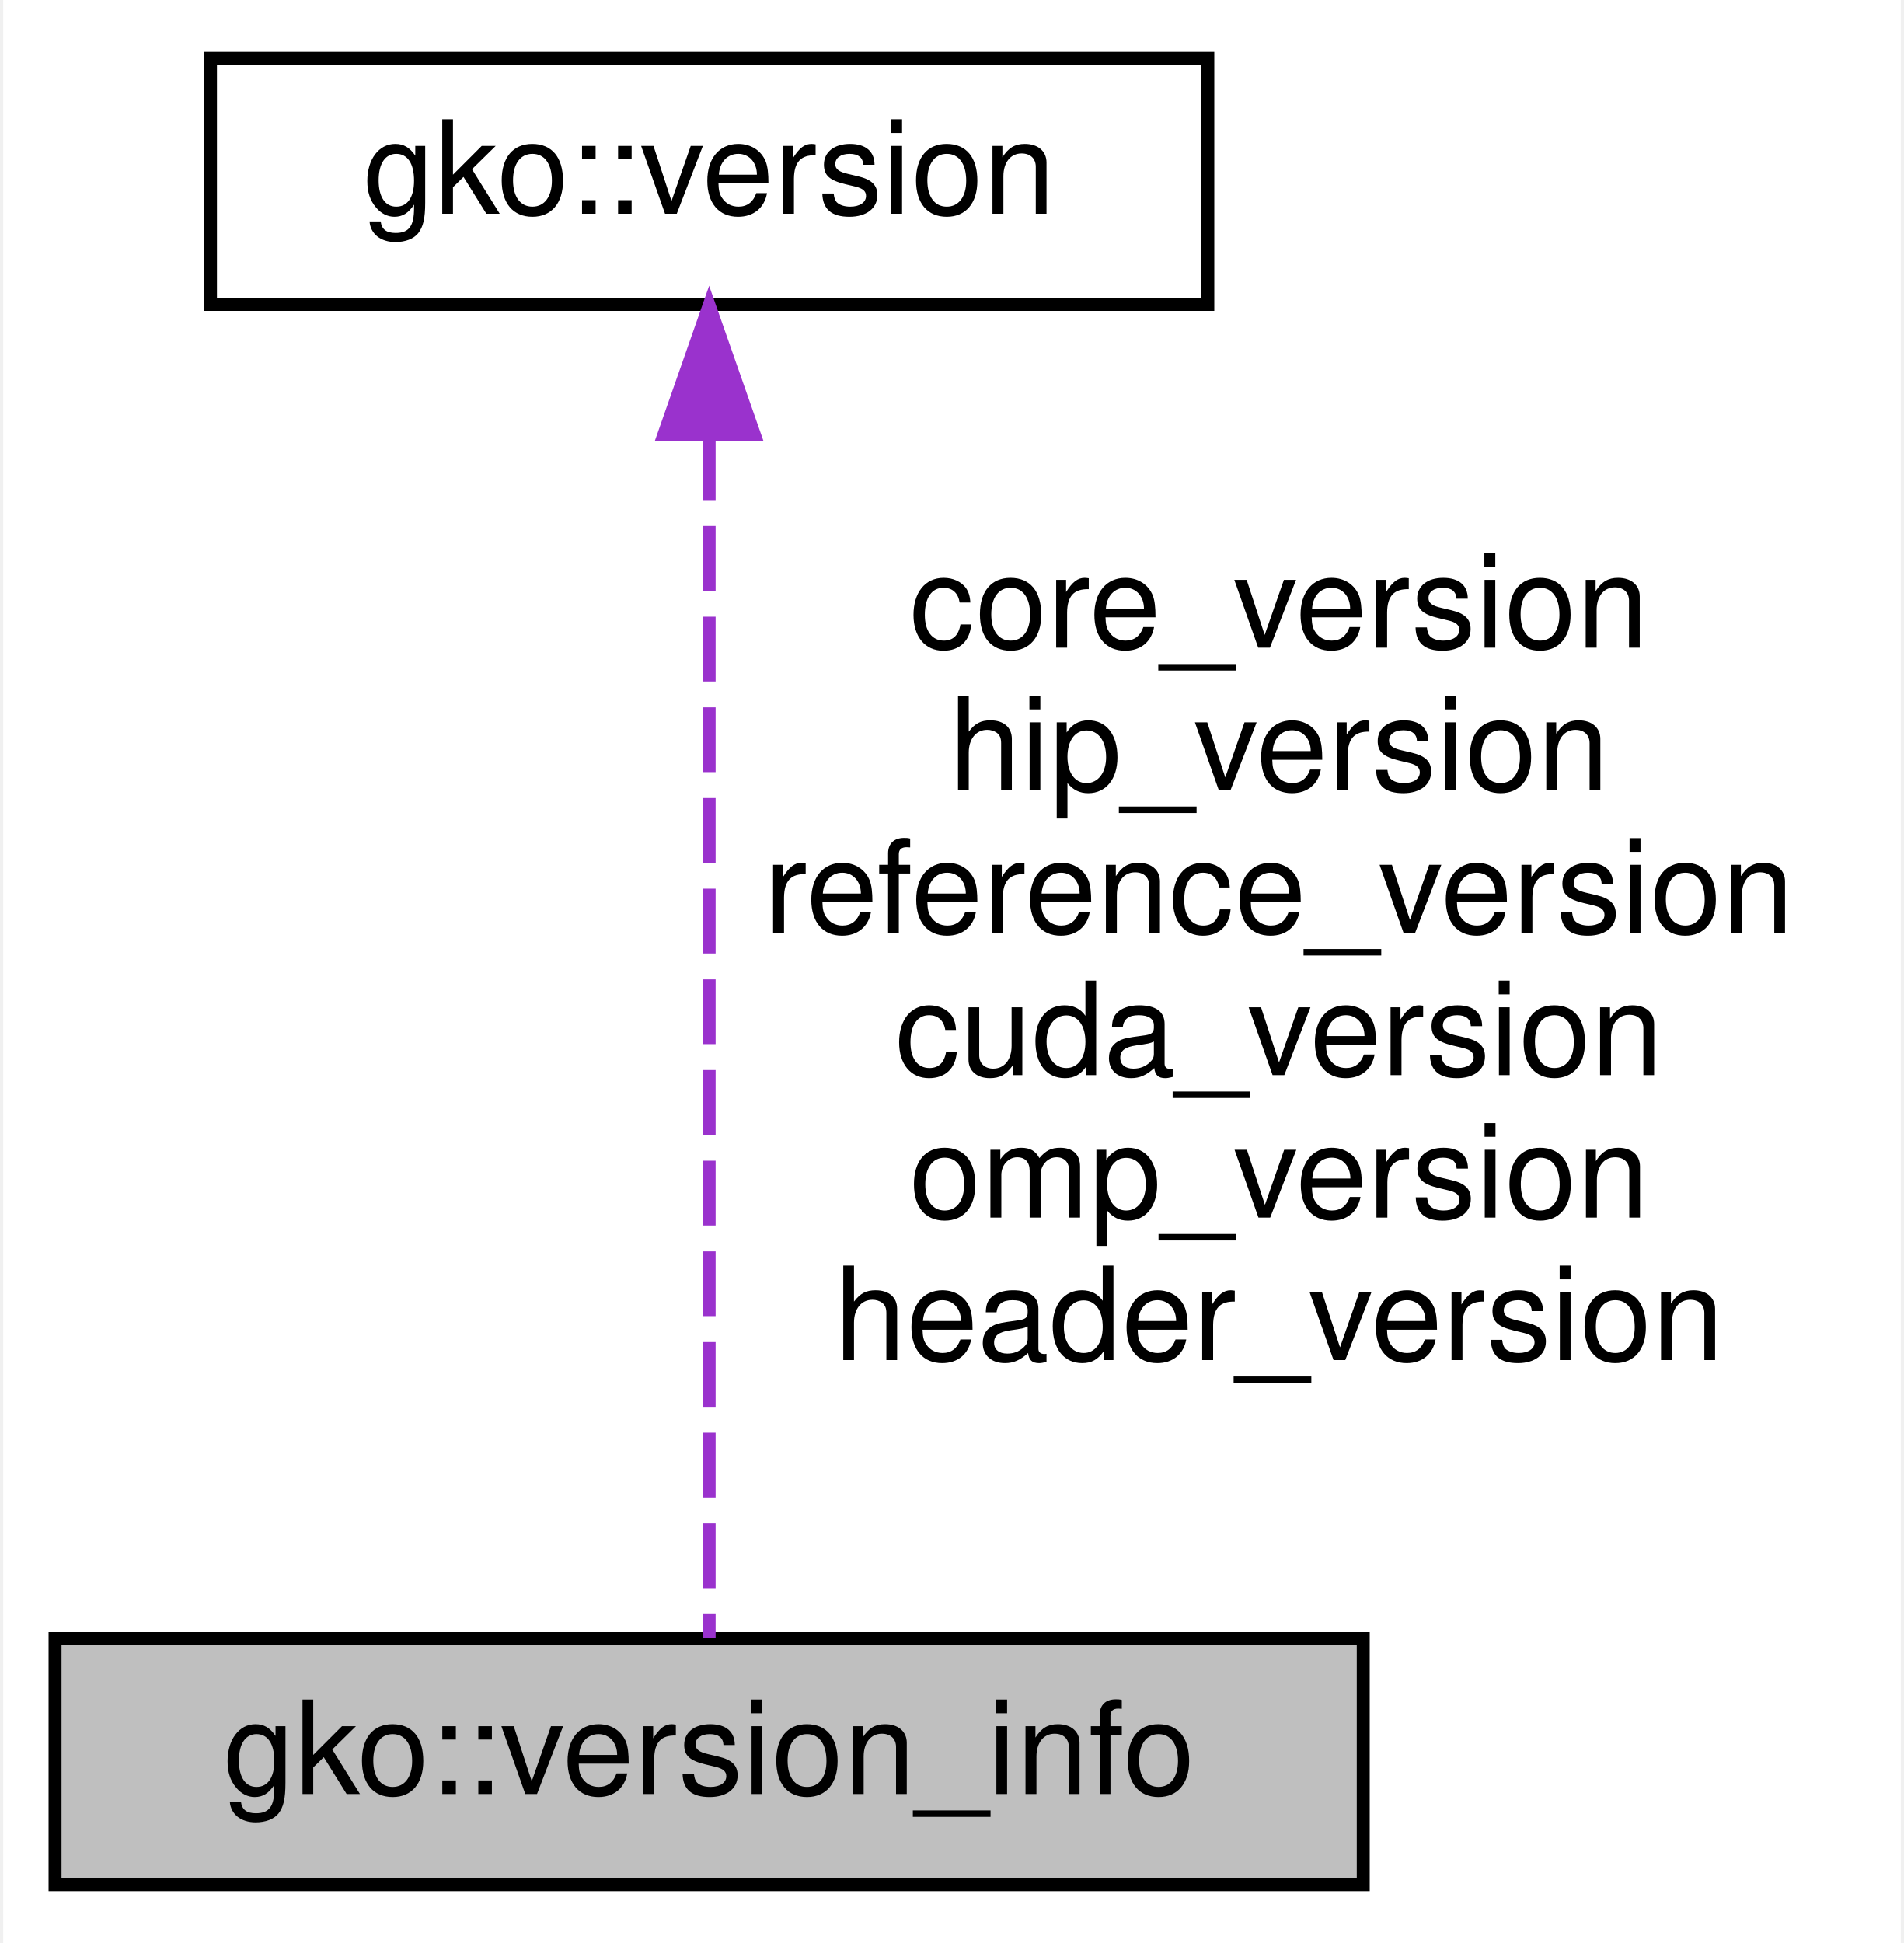
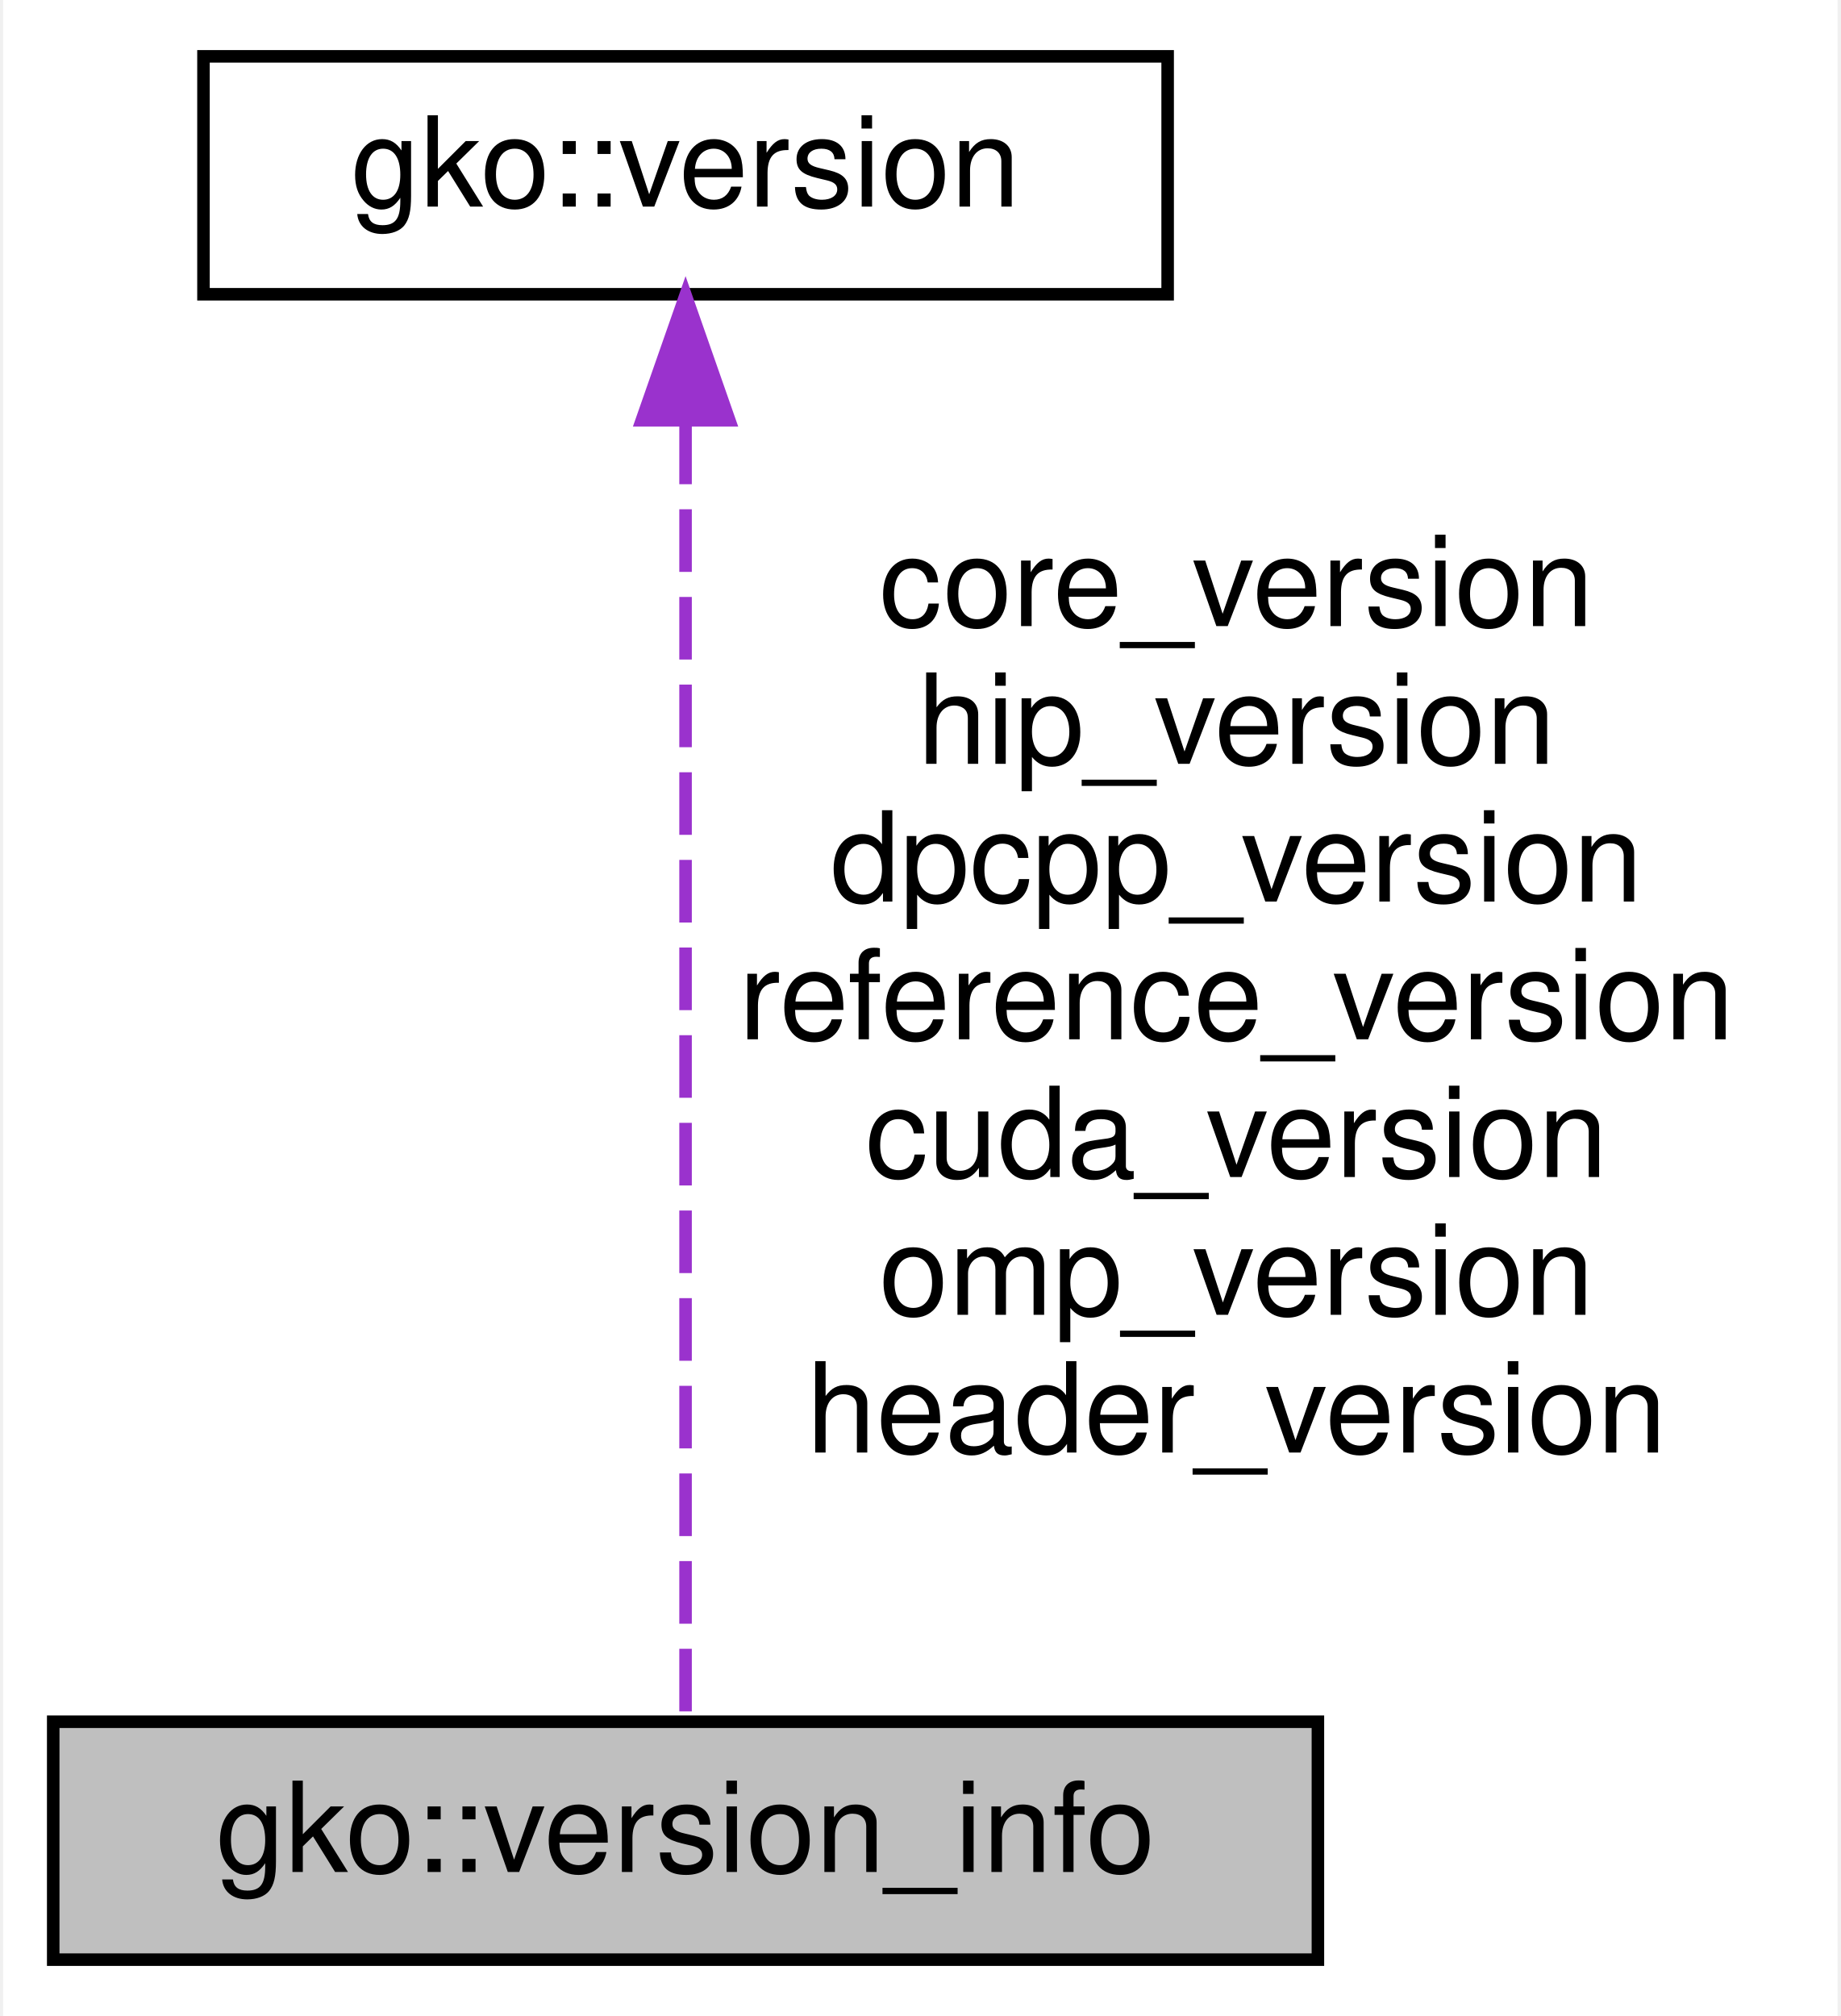
- <svg xmlns="http://www.w3.org/2000/svg" xmlns:xlink="http://www.w3.org/1999/xlink" width="147pt" height="150pt" viewBox="0.00 0.00 146.50 150.00">
-   <g id="graph0" class="graph" transform="scale(1 1) rotate(0) translate(4 146)">
-     <polygon fill="#ffffff" stroke="transparent" points="-4,4 -4,-146 142.5,-146 142.5,4 -4,4" />
+ <svg xmlns="http://www.w3.org/2000/svg" xmlns:xlink="http://www.w3.org/1999/xlink" width="147pt" height="161pt" viewBox="0.00 0.00 146.50 161.00">
+   <g id="graph0" class="graph" transform="scale(1 1) rotate(0) translate(4 157)">
+     <polygon fill="#ffffff" stroke="transparent" points="-4,4 -4,-157 142.5,-157 142.5,4 -4,4" />
    <g id="node1" class="node">
      <g id="a_node1">
        <a xlink:title="Ginkgo uses version numbers to label new features and to communicate backward compatibility guarantee...">
          <polygon fill="#bfbfbf" stroke="#000000" points="0,-.5 0,-19.5 101,-19.5 101,-.5 0,-.5" />
          <text text-anchor="middle" x="50.5" y="-7.5" font-family="Helvetica,sans-Serif" font-size="10.00" fill="#000000">gko::version_info</text>
        </a>
      </g>
    </g>
    <g id="node2" class="node">
      <g id="a_node2">
        <a xlink:href="structgko_1_1version.html" target="_top" xlink:title="This structure is used to represent versions of various Ginkgo modules.">
-           <polygon fill="#ffffff" stroke="#000000" points="12,-122.5 12,-141.5 89,-141.5 89,-122.5 12,-122.5" />
-           <text text-anchor="middle" x="50.5" y="-129.5" font-family="Helvetica,sans-Serif" font-size="10.00" fill="#000000">gko::version</text>
+           <polygon fill="#ffffff" stroke="#000000" points="12,-133.5 12,-152.5 89,-152.5 89,-133.5 12,-133.5" />
+           <text text-anchor="middle" x="50.5" y="-140.5" font-family="Helvetica,sans-Serif" font-size="10.00" fill="#000000">gko::version</text>
        </a>
      </g>
    </g>
    <g id="edge1" class="edge">
-       <path fill="none" stroke="#9a32cd" stroke-dasharray="5,2" d="M50.5,-112.391C50.5,-85.828 50.5,-39.445 50.5,-19.529" />
-       <polygon fill="#9a32cd" stroke="#9a32cd" points="47,-112.427 50.5,-122.427 54,-112.427 47,-112.427" />
-       <text text-anchor="middle" x="94.5" y="-96" font-family="Helvetica,sans-Serif" font-size="10.00" fill="#000000"> core_version</text>
-       <text text-anchor="middle" x="94.5" y="-85" font-family="Helvetica,sans-Serif" font-size="10.00" fill="#000000">hip_version</text>
+       <path fill="none" stroke="#9a32cd" stroke-dasharray="5,2" d="M50.5,-123.328C50.5,-94.452 50.5,-41.656 50.5,-19.837" />
+       <polygon fill="#9a32cd" stroke="#9a32cd" points="47,-123.435 50.5,-133.435 54,-123.435 47,-123.435" />
+       <text text-anchor="middle" x="94.5" y="-107" font-family="Helvetica,sans-Serif" font-size="10.00" fill="#000000"> core_version</text>
+       <text text-anchor="middle" x="94.5" y="-96" font-family="Helvetica,sans-Serif" font-size="10.00" fill="#000000">hip_version</text>
+       <text text-anchor="middle" x="94.5" y="-85" font-family="Helvetica,sans-Serif" font-size="10.00" fill="#000000">dpcpp_version</text>
      <text text-anchor="middle" x="94.5" y="-74" font-family="Helvetica,sans-Serif" font-size="10.00" fill="#000000">reference_version</text>
      <text text-anchor="middle" x="94.5" y="-63" font-family="Helvetica,sans-Serif" font-size="10.00" fill="#000000">cuda_version</text>
      <text text-anchor="middle" x="94.5" y="-52" font-family="Helvetica,sans-Serif" font-size="10.00" fill="#000000">omp_version</text>
      <text text-anchor="middle" x="94.5" y="-41" font-family="Helvetica,sans-Serif" font-size="10.00" fill="#000000">header_version</text>
    </g>
  </g>
</svg>
